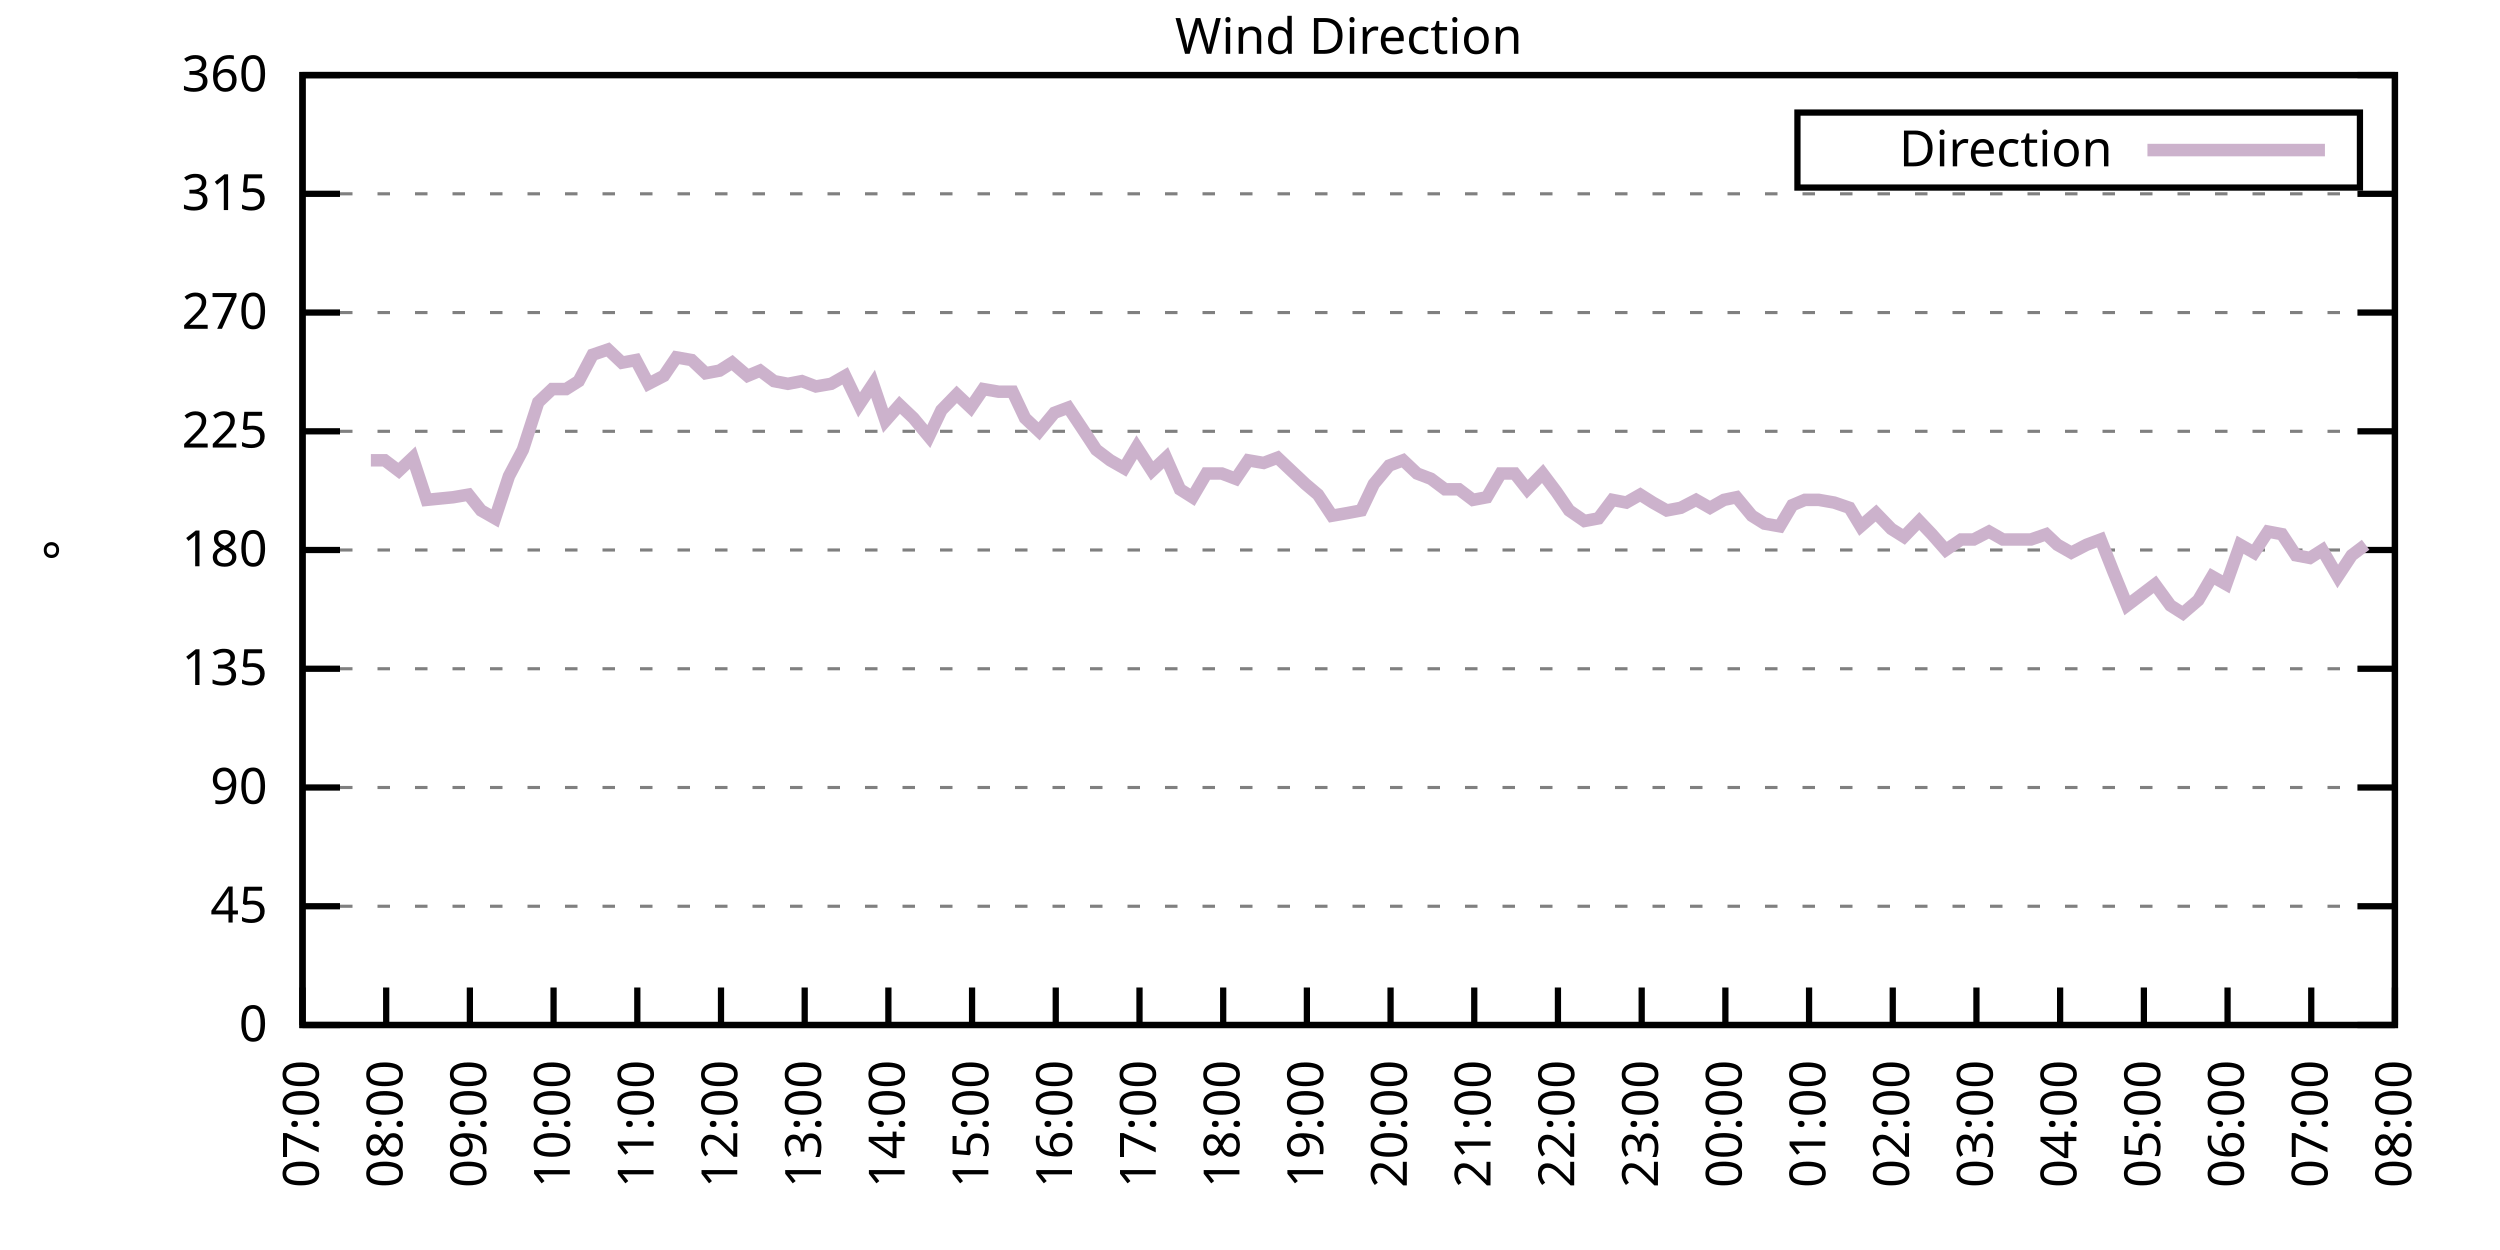
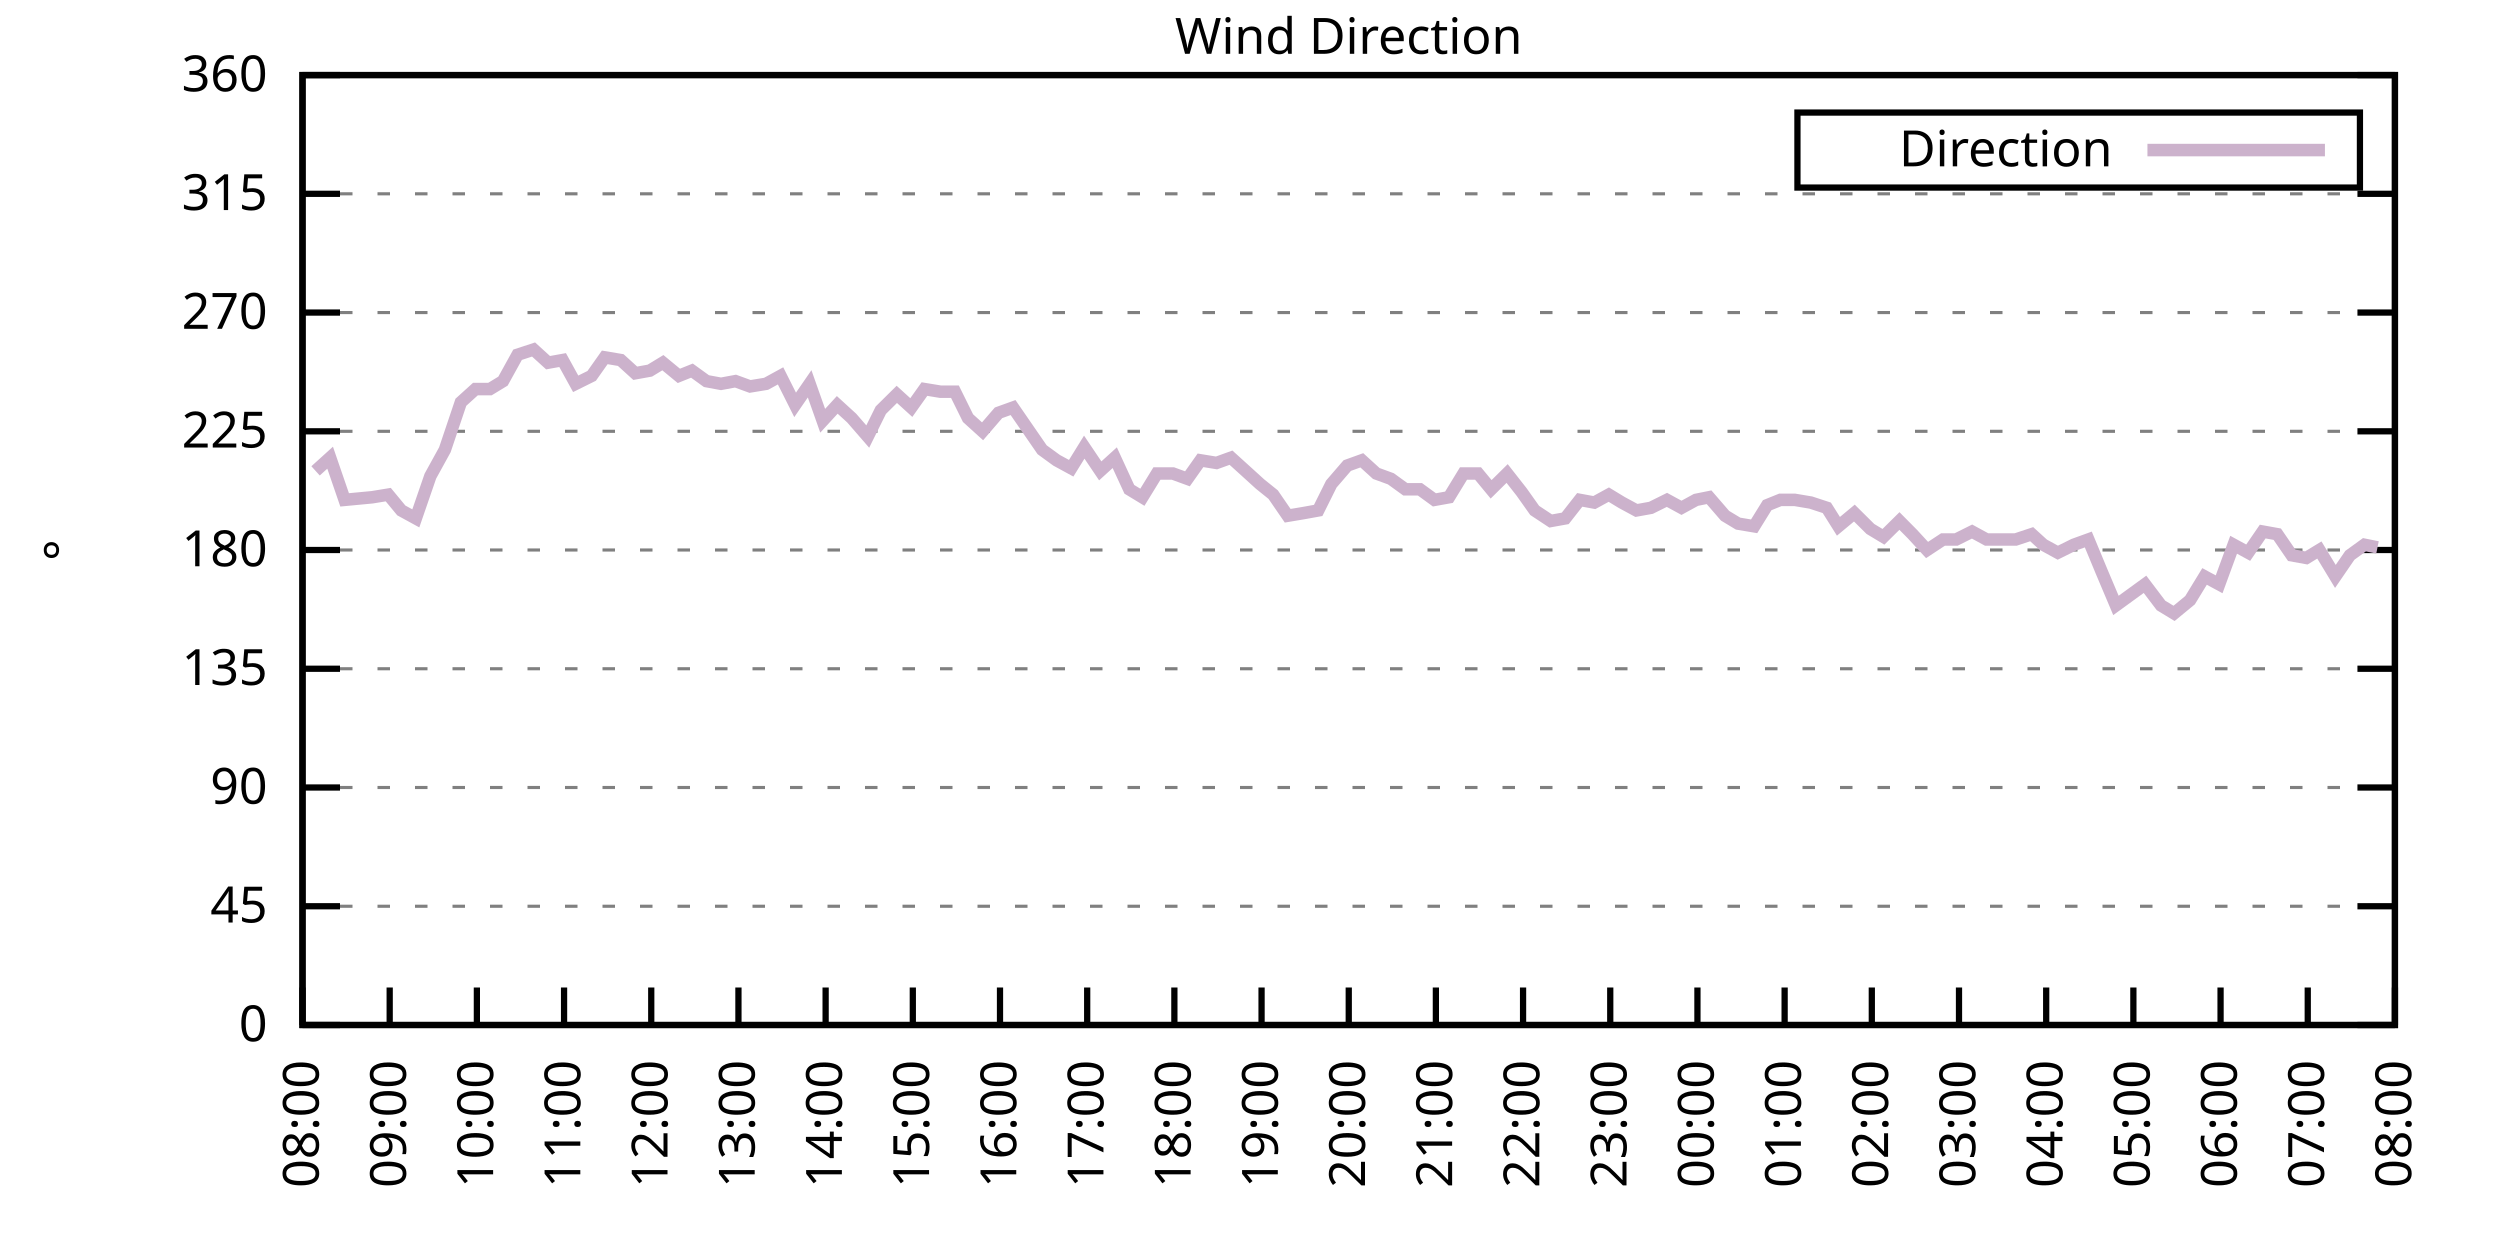
<svg xmlns="http://www.w3.org/2000/svg" xmlns:xlink="http://www.w3.org/1999/xlink" width="400" height="200" viewBox="0 0 400 200">
  <g id="gnuplot_canvas">
    <rect x="0" y="0" width="400" height="200" fill="none" />
    <defs>
      <circle id="gpDot" r="0.5" stroke-width="0.5" stroke="currentColor" />
      <path id="gpPt0" stroke-width="0.333" stroke="currentColor" d="M-1,0 h2 M0,-1 v2" />
      <path id="gpPt1" stroke-width="0.333" stroke="currentColor" d="M-1,-1 L1,1 M1,-1 L-1,1" />
      <path id="gpPt2" stroke-width="0.333" stroke="currentColor" d="M-1,0 L1,0 M0,-1 L0,1 M-1,-1 L1,1 M-1,1 L1,-1" />
      <rect id="gpPt3" stroke-width="0.333" stroke="currentColor" x="-1" y="-1" width="2" height="2" />
      <rect id="gpPt4" stroke-width="0.333" stroke="currentColor" fill="currentColor" x="-1" y="-1" width="2" height="2" />
      <circle id="gpPt5" stroke-width="0.333" stroke="currentColor" cx="0" cy="0" r="1" />
      <use xlink:href="#gpPt5" id="gpPt6" fill="currentColor" stroke="none" />
      <path id="gpPt7" stroke-width="0.333" stroke="currentColor" d="M0,-1.33 L-1.33,0.67 L1.33,0.67 z" />
      <use xlink:href="#gpPt7" id="gpPt8" fill="currentColor" stroke="none" />
      <use xlink:href="#gpPt7" id="gpPt9" stroke="currentColor" transform="rotate(180)" />
      <use xlink:href="#gpPt9" id="gpPt10" fill="currentColor" stroke="none" />
      <use xlink:href="#gpPt3" id="gpPt11" stroke="currentColor" transform="rotate(45)" />
      <use xlink:href="#gpPt11" id="gpPt12" fill="currentColor" stroke="none" />
      <path id="gpPt13" stroke-width="0.333" stroke="currentColor" d="M0,1.330 L1.265,0.411 L0.782,-1.067 L-0.782,-1.076 L-1.265,0.411 z" />
      <use xlink:href="#gpPt13" id="gpPt14" fill="currentColor" stroke="none" />
      <filter id="textbox" filterUnits="objectBoundingBox" x="0" y="0" height="1" width="1">
        <feFlood flood-color="white" flood-opacity="1" result="bgnd" />
        <feComposite in="SourceGraphic" in2="bgnd" operator="atop" />
      </filter>
      <filter id="greybox" filterUnits="objectBoundingBox" x="0" y="0" height="1" width="1">
        <feFlood flood-color="lightgrey" flood-opacity="1" result="grey" />
        <feComposite in="SourceGraphic" in2="grey" operator="atop" />
      </filter>
    </defs>
    <g fill="none" color="white" stroke="currentColor" stroke-width="1.00" stroke-linecap="butt" stroke-linejoin="miter">
</g>
    <g fill="none" color="black" stroke="currentColor" stroke-width="1.00" stroke-linecap="butt" stroke-linejoin="miter">
      <g stroke="none" shape-rendering="crispEdges">
        <polygon fill="rgb(255, 255, 255)" points="48.40,164.00 383.18,164.00 383.18,12.02 48.40,12.02 " />
      </g>
    </g>
    <g fill="none" color="black" stroke="currentColor" stroke-width="1.00" stroke-linecap="butt" stroke-linejoin="miter">
</g>
    <g fill="none" color="black" stroke="black" stroke-width="0.50" stroke-linecap="butt" stroke-linejoin="miter">
</g>
    <g fill="none" color="gray" stroke="currentColor" stroke-width="0.50" stroke-linecap="butt" stroke-linejoin="miter">
      <path stroke="gray" stroke-dasharray="2,4" class="gridline" d="M48.40,164.00 L383.19,164.00  " />
    </g>
    <g fill="none" color="gray" stroke="gray" stroke-width="1.00" stroke-linecap="butt" stroke-linejoin="miter">
</g>
    <g fill="none" color="black" stroke="currentColor" stroke-width="1.00" stroke-linecap="butt" stroke-linejoin="miter">
      <path stroke="black" d="M48.40,164.00 L54.40,164.00 M383.19,164.00 L377.19,164.00  " />
      <g transform="translate(42.80,166.60)" stroke="none" fill="black" font-family="Sans" font-size="8.00" text-anchor="end">
        <text>
          <tspan font-family="Sans"> 0</tspan>
        </text>
      </g>
    </g>
    <g fill="none" color="black" stroke="currentColor" stroke-width="1.00" stroke-linecap="butt" stroke-linejoin="miter">
</g>
    <g fill="none" color="black" stroke="black" stroke-width="0.50" stroke-linecap="butt" stroke-linejoin="miter">
</g>
    <g fill="none" color="gray" stroke="currentColor" stroke-width="0.50" stroke-linecap="butt" stroke-linejoin="miter">
      <path stroke="gray" stroke-dasharray="2,4" class="gridline" d="M48.40,145.00 L383.19,145.00  " />
    </g>
    <g fill="none" color="gray" stroke="gray" stroke-width="1.00" stroke-linecap="butt" stroke-linejoin="miter">
</g>
    <g fill="none" color="black" stroke="currentColor" stroke-width="1.00" stroke-linecap="butt" stroke-linejoin="miter">
      <path stroke="black" d="M48.40,145.00 L54.40,145.00 M383.19,145.00 L377.19,145.00  " />
      <g transform="translate(42.80,147.60)" stroke="none" fill="black" font-family="Sans" font-size="8.00" text-anchor="end">
        <text>
          <tspan font-family="Sans"> 45</tspan>
        </text>
      </g>
    </g>
    <g fill="none" color="black" stroke="currentColor" stroke-width="1.00" stroke-linecap="butt" stroke-linejoin="miter">
</g>
    <g fill="none" color="black" stroke="black" stroke-width="0.50" stroke-linecap="butt" stroke-linejoin="miter">
</g>
    <g fill="none" color="gray" stroke="currentColor" stroke-width="0.50" stroke-linecap="butt" stroke-linejoin="miter">
      <path stroke="gray" stroke-dasharray="2,4" class="gridline" d="M48.40,126.00 L383.19,126.00  " />
    </g>
    <g fill="none" color="gray" stroke="gray" stroke-width="1.00" stroke-linecap="butt" stroke-linejoin="miter">
</g>
    <g fill="none" color="black" stroke="currentColor" stroke-width="1.00" stroke-linecap="butt" stroke-linejoin="miter">
      <path stroke="black" d="M48.40,126.00 L54.40,126.00 M383.19,126.00 L377.19,126.00  " />
      <g transform="translate(42.80,128.60)" stroke="none" fill="black" font-family="Sans" font-size="8.00" text-anchor="end">
        <text>
          <tspan font-family="Sans"> 90</tspan>
        </text>
      </g>
    </g>
    <g fill="none" color="black" stroke="currentColor" stroke-width="1.00" stroke-linecap="butt" stroke-linejoin="miter">
</g>
    <g fill="none" color="black" stroke="black" stroke-width="0.50" stroke-linecap="butt" stroke-linejoin="miter">
</g>
    <g fill="none" color="gray" stroke="currentColor" stroke-width="0.50" stroke-linecap="butt" stroke-linejoin="miter">
      <path stroke="gray" stroke-dasharray="2,4" class="gridline" d="M48.40,107.00 L383.19,107.00  " />
    </g>
    <g fill="none" color="gray" stroke="gray" stroke-width="1.00" stroke-linecap="butt" stroke-linejoin="miter">
</g>
    <g fill="none" color="black" stroke="currentColor" stroke-width="1.00" stroke-linecap="butt" stroke-linejoin="miter">
      <path stroke="black" d="M48.40,107.00 L54.40,107.00 M383.19,107.00 L377.19,107.00  " />
      <g transform="translate(42.80,109.60)" stroke="none" fill="black" font-family="Sans" font-size="8.00" text-anchor="end">
        <text>
          <tspan font-family="Sans"> 135</tspan>
        </text>
      </g>
    </g>
    <g fill="none" color="black" stroke="currentColor" stroke-width="1.00" stroke-linecap="butt" stroke-linejoin="miter">
</g>
    <g fill="none" color="black" stroke="black" stroke-width="0.50" stroke-linecap="butt" stroke-linejoin="miter">
</g>
    <g fill="none" color="gray" stroke="currentColor" stroke-width="0.50" stroke-linecap="butt" stroke-linejoin="miter">
      <path stroke="gray" stroke-dasharray="2,4" class="gridline" d="M48.40,88.00 L383.19,88.00  " />
    </g>
    <g fill="none" color="gray" stroke="gray" stroke-width="1.00" stroke-linecap="butt" stroke-linejoin="miter">
</g>
    <g fill="none" color="black" stroke="currentColor" stroke-width="1.00" stroke-linecap="butt" stroke-linejoin="miter">
      <path stroke="black" d="M48.40,88.00 L54.40,88.00 M383.19,88.00 L377.19,88.00  " />
      <g transform="translate(42.80,90.60)" stroke="none" fill="black" font-family="Sans" font-size="8.00" text-anchor="end">
        <text>
          <tspan font-family="Sans"> 180</tspan>
        </text>
      </g>
    </g>
    <g fill="none" color="black" stroke="currentColor" stroke-width="1.00" stroke-linecap="butt" stroke-linejoin="miter">
</g>
    <g fill="none" color="black" stroke="black" stroke-width="0.50" stroke-linecap="butt" stroke-linejoin="miter">
</g>
    <g fill="none" color="gray" stroke="currentColor" stroke-width="0.50" stroke-linecap="butt" stroke-linejoin="miter">
      <path stroke="gray" stroke-dasharray="2,4" class="gridline" d="M48.40,69.01 L383.19,69.01  " />
    </g>
    <g fill="none" color="gray" stroke="gray" stroke-width="1.00" stroke-linecap="butt" stroke-linejoin="miter">
</g>
    <g fill="none" color="black" stroke="currentColor" stroke-width="1.00" stroke-linecap="butt" stroke-linejoin="miter">
      <path stroke="black" d="M48.40,69.01 L54.40,69.01 M383.19,69.01 L377.19,69.01  " />
      <g transform="translate(42.80,71.61)" stroke="none" fill="black" font-family="Sans" font-size="8.00" text-anchor="end">
        <text>
          <tspan font-family="Sans"> 225</tspan>
        </text>
      </g>
    </g>
    <g fill="none" color="black" stroke="currentColor" stroke-width="1.00" stroke-linecap="butt" stroke-linejoin="miter">
</g>
    <g fill="none" color="black" stroke="black" stroke-width="0.50" stroke-linecap="butt" stroke-linejoin="miter">
</g>
    <g fill="none" color="gray" stroke="currentColor" stroke-width="0.50" stroke-linecap="butt" stroke-linejoin="miter">
      <path stroke="gray" stroke-dasharray="2,4" class="gridline" d="M48.40,50.01 L383.19,50.01  " />
    </g>
    <g fill="none" color="gray" stroke="gray" stroke-width="1.00" stroke-linecap="butt" stroke-linejoin="miter">
</g>
    <g fill="none" color="black" stroke="currentColor" stroke-width="1.00" stroke-linecap="butt" stroke-linejoin="miter">
      <path stroke="black" d="M48.40,50.01 L54.40,50.01 M383.19,50.01 L377.19,50.01  " />
      <g transform="translate(42.80,52.61)" stroke="none" fill="black" font-family="Sans" font-size="8.00" text-anchor="end">
        <text>
          <tspan font-family="Sans"> 270</tspan>
        </text>
      </g>
    </g>
    <g fill="none" color="black" stroke="currentColor" stroke-width="1.00" stroke-linecap="butt" stroke-linejoin="miter">
</g>
    <g fill="none" color="black" stroke="black" stroke-width="0.50" stroke-linecap="butt" stroke-linejoin="miter">
</g>
    <g fill="none" color="gray" stroke="currentColor" stroke-width="0.50" stroke-linecap="butt" stroke-linejoin="miter">
      <path stroke="gray" stroke-dasharray="2,4" class="gridline" d="M48.40,31.01 L383.19,31.01  " />
    </g>
    <g fill="none" color="gray" stroke="gray" stroke-width="1.00" stroke-linecap="butt" stroke-linejoin="miter">
</g>
    <g fill="none" color="black" stroke="currentColor" stroke-width="1.00" stroke-linecap="butt" stroke-linejoin="miter">
      <path stroke="black" d="M48.40,31.01 L54.40,31.01 M383.19,31.01 L377.19,31.01  " />
      <g transform="translate(42.80,33.61)" stroke="none" fill="black" font-family="Sans" font-size="8.00" text-anchor="end">
        <text>
          <tspan font-family="Sans"> 315</tspan>
        </text>
      </g>
    </g>
    <g fill="none" color="black" stroke="currentColor" stroke-width="1.00" stroke-linecap="butt" stroke-linejoin="miter">
</g>
    <g fill="none" color="black" stroke="black" stroke-width="0.50" stroke-linecap="butt" stroke-linejoin="miter">
</g>
    <g fill="none" color="gray" stroke="currentColor" stroke-width="0.50" stroke-linecap="butt" stroke-linejoin="miter">
      <path stroke="gray" stroke-dasharray="2,4" class="gridline" d="M48.40,12.01 L383.19,12.01  " />
    </g>
    <g fill="none" color="gray" stroke="gray" stroke-width="1.00" stroke-linecap="butt" stroke-linejoin="miter">
</g>
    <g fill="none" color="black" stroke="currentColor" stroke-width="1.00" stroke-linecap="butt" stroke-linejoin="miter">
      <path stroke="black" d="M48.40,12.01 L54.40,12.01 M383.19,12.01 L377.19,12.01  " />
      <g transform="translate(42.80,14.61)" stroke="none" fill="black" font-family="Sans" font-size="8.00" text-anchor="end">
        <text>
          <tspan font-family="Sans"> 360</tspan>
        </text>
      </g>
    </g>
    <g fill="none" color="black" stroke="currentColor" stroke-width="1.00" stroke-linecap="butt" stroke-linejoin="miter">
      <path stroke="black" d="M48.40,164.00 L48.40,158.00  " />
      <g transform="translate(51.00,169.60) rotate(270.00)" stroke="none" fill="black" font-family="Sans" font-size="8.00" text-anchor="end">
        <text>
-           <tspan font-family="Sans">07:00</tspan>
-         </text>
-       </g>
-     </g>
-     <g fill="none" color="black" stroke="currentColor" stroke-width="1.00" stroke-linecap="butt" stroke-linejoin="miter">
-       <path stroke="black" d="M61.79,164.00 L61.79,158.00  " />
-       <g transform="translate(64.39,169.60) rotate(270.00)" stroke="none" fill="black" font-family="Sans" font-size="8.00" text-anchor="end">
-         <text>
          <tspan font-family="Sans">08:00</tspan>
        </text>
      </g>
    </g>
    <g fill="none" color="black" stroke="currentColor" stroke-width="1.00" stroke-linecap="butt" stroke-linejoin="miter">
-       <path stroke="black" d="M75.18,164.00 L75.18,158.00  " />
-       <g transform="translate(77.78,169.60) rotate(270.00)" stroke="none" fill="black" font-family="Sans" font-size="8.00" text-anchor="end">
+       <path stroke="black" d="M62.35,164.00 L62.35,158.00  " />
+       <g transform="translate(64.95,169.60) rotate(270.00)" stroke="none" fill="black" font-family="Sans" font-size="8.00" text-anchor="end">
        <text>
          <tspan font-family="Sans">09:00</tspan>
        </text>
      </g>
    </g>
    <g fill="none" color="black" stroke="currentColor" stroke-width="1.00" stroke-linecap="butt" stroke-linejoin="miter">
-       <path stroke="black" d="M88.57,164.00 L88.57,158.00  " />
-       <g transform="translate(91.17,169.60) rotate(270.00)" stroke="none" fill="black" font-family="Sans" font-size="8.00" text-anchor="end">
+       <path stroke="black" d="M76.30,164.00 L76.30,158.00  " />
+       <g transform="translate(78.90,169.60) rotate(270.00)" stroke="none" fill="black" font-family="Sans" font-size="8.00" text-anchor="end">
        <text>
          <tspan font-family="Sans">10:00</tspan>
        </text>
      </g>
    </g>
    <g fill="none" color="black" stroke="currentColor" stroke-width="1.00" stroke-linecap="butt" stroke-linejoin="miter">
-       <path stroke="black" d="M101.97,164.00 L101.97,158.00  " />
-       <g transform="translate(104.57,169.60) rotate(270.00)" stroke="none" fill="black" font-family="Sans" font-size="8.00" text-anchor="end">
+       <path stroke="black" d="M90.25,164.00 L90.25,158.00  " />
+       <g transform="translate(92.85,169.60) rotate(270.00)" stroke="none" fill="black" font-family="Sans" font-size="8.00" text-anchor="end">
        <text>
          <tspan font-family="Sans">11:00</tspan>
        </text>
      </g>
    </g>
    <g fill="none" color="black" stroke="currentColor" stroke-width="1.00" stroke-linecap="butt" stroke-linejoin="miter">
-       <path stroke="black" d="M115.36,164.00 L115.36,158.00  " />
-       <g transform="translate(117.96,169.60) rotate(270.00)" stroke="none" fill="black" font-family="Sans" font-size="8.00" text-anchor="end">
+       <path stroke="black" d="M104.20,164.00 L104.20,158.00  " />
+       <g transform="translate(106.80,169.60) rotate(270.00)" stroke="none" fill="black" font-family="Sans" font-size="8.00" text-anchor="end">
        <text>
          <tspan font-family="Sans">12:00</tspan>
        </text>
      </g>
    </g>
    <g fill="none" color="black" stroke="currentColor" stroke-width="1.00" stroke-linecap="butt" stroke-linejoin="miter">
-       <path stroke="black" d="M128.75,164.00 L128.75,158.00  " />
-       <g transform="translate(131.35,169.60) rotate(270.00)" stroke="none" fill="black" font-family="Sans" font-size="8.00" text-anchor="end">
+       <path stroke="black" d="M118.15,164.00 L118.15,158.00  " />
+       <g transform="translate(120.75,169.60) rotate(270.00)" stroke="none" fill="black" font-family="Sans" font-size="8.00" text-anchor="end">
        <text>
          <tspan font-family="Sans">13:00</tspan>
        </text>
      </g>
    </g>
    <g fill="none" color="black" stroke="currentColor" stroke-width="1.00" stroke-linecap="butt" stroke-linejoin="miter">
-       <path stroke="black" d="M142.14,164.00 L142.14,158.00  " />
-       <g transform="translate(144.74,169.60) rotate(270.00)" stroke="none" fill="black" font-family="Sans" font-size="8.00" text-anchor="end">
+       <path stroke="black" d="M132.10,164.00 L132.10,158.00  " />
+       <g transform="translate(134.70,169.60) rotate(270.00)" stroke="none" fill="black" font-family="Sans" font-size="8.00" text-anchor="end">
        <text>
          <tspan font-family="Sans">14:00</tspan>
        </text>
      </g>
    </g>
    <g fill="none" color="black" stroke="currentColor" stroke-width="1.00" stroke-linecap="butt" stroke-linejoin="miter">
-       <path stroke="black" d="M155.53,164.00 L155.53,158.00  " />
-       <g transform="translate(158.13,169.60) rotate(270.00)" stroke="none" fill="black" font-family="Sans" font-size="8.00" text-anchor="end">
+       <path stroke="black" d="M146.05,164.00 L146.05,158.00  " />
+       <g transform="translate(148.65,169.60) rotate(270.00)" stroke="none" fill="black" font-family="Sans" font-size="8.00" text-anchor="end">
        <text>
          <tspan font-family="Sans">15:00</tspan>
        </text>
      </g>
    </g>
    <g fill="none" color="black" stroke="currentColor" stroke-width="1.00" stroke-linecap="butt" stroke-linejoin="miter">
-       <path stroke="black" d="M168.92,164.00 L168.92,158.00  " />
-       <g transform="translate(171.52,169.60) rotate(270.00)" stroke="none" fill="black" font-family="Sans" font-size="8.00" text-anchor="end">
+       <path stroke="black" d="M160.00,164.00 L160.00,158.00  " />
+       <g transform="translate(162.60,169.60) rotate(270.00)" stroke="none" fill="black" font-family="Sans" font-size="8.00" text-anchor="end">
        <text>
          <tspan font-family="Sans">16:00</tspan>
        </text>
      </g>
    </g>
    <g fill="none" color="black" stroke="currentColor" stroke-width="1.00" stroke-linecap="butt" stroke-linejoin="miter">
-       <path stroke="black" d="M182.32,164.00 L182.32,158.00  " />
-       <g transform="translate(184.92,169.60) rotate(270.00)" stroke="none" fill="black" font-family="Sans" font-size="8.00" text-anchor="end">
+       <path stroke="black" d="M173.95,164.00 L173.95,158.00  " />
+       <g transform="translate(176.55,169.60) rotate(270.00)" stroke="none" fill="black" font-family="Sans" font-size="8.00" text-anchor="end">
        <text>
          <tspan font-family="Sans">17:00</tspan>
        </text>
      </g>
    </g>
    <g fill="none" color="black" stroke="currentColor" stroke-width="1.00" stroke-linecap="butt" stroke-linejoin="miter">
-       <path stroke="black" d="M195.71,164.00 L195.71,158.00  " />
-       <g transform="translate(198.31,169.60) rotate(270.00)" stroke="none" fill="black" font-family="Sans" font-size="8.00" text-anchor="end">
+       <path stroke="black" d="M187.90,164.00 L187.90,158.00  " />
+       <g transform="translate(190.50,169.60) rotate(270.00)" stroke="none" fill="black" font-family="Sans" font-size="8.00" text-anchor="end">
        <text>
          <tspan font-family="Sans">18:00</tspan>
        </text>
      </g>
    </g>
    <g fill="none" color="black" stroke="currentColor" stroke-width="1.00" stroke-linecap="butt" stroke-linejoin="miter">
-       <path stroke="black" d="M209.10,164.00 L209.10,158.00  " />
-       <g transform="translate(211.70,169.60) rotate(270.00)" stroke="none" fill="black" font-family="Sans" font-size="8.00" text-anchor="end">
+       <path stroke="black" d="M201.85,164.00 L201.85,158.00  " />
+       <g transform="translate(204.45,169.60) rotate(270.00)" stroke="none" fill="black" font-family="Sans" font-size="8.00" text-anchor="end">
        <text>
          <tspan font-family="Sans">19:00</tspan>
        </text>
      </g>
    </g>
    <g fill="none" color="black" stroke="currentColor" stroke-width="1.00" stroke-linecap="butt" stroke-linejoin="miter">
-       <path stroke="black" d="M222.49,164.00 L222.49,158.00  " />
-       <g transform="translate(225.09,169.60) rotate(270.00)" stroke="none" fill="black" font-family="Sans" font-size="8.00" text-anchor="end">
+       <path stroke="black" d="M215.80,164.00 L215.80,158.00  " />
+       <g transform="translate(218.40,169.60) rotate(270.00)" stroke="none" fill="black" font-family="Sans" font-size="8.00" text-anchor="end">
        <text>
          <tspan font-family="Sans">20:00</tspan>
        </text>
      </g>
    </g>
    <g fill="none" color="black" stroke="currentColor" stroke-width="1.00" stroke-linecap="butt" stroke-linejoin="miter">
-       <path stroke="black" d="M235.88,164.00 L235.88,158.00  " />
-       <g transform="translate(238.48,169.60) rotate(270.00)" stroke="none" fill="black" font-family="Sans" font-size="8.00" text-anchor="end">
+       <path stroke="black" d="M229.74,164.00 L229.74,158.00  " />
+       <g transform="translate(232.34,169.60) rotate(270.00)" stroke="none" fill="black" font-family="Sans" font-size="8.00" text-anchor="end">
        <text>
          <tspan font-family="Sans">21:00</tspan>
        </text>
      </g>
    </g>
    <g fill="none" color="black" stroke="currentColor" stroke-width="1.00" stroke-linecap="butt" stroke-linejoin="miter">
-       <path stroke="black" d="M249.27,164.00 L249.27,158.00  " />
-       <g transform="translate(251.87,169.60) rotate(270.00)" stroke="none" fill="black" font-family="Sans" font-size="8.00" text-anchor="end">
+       <path stroke="black" d="M243.69,164.00 L243.69,158.00  " />
+       <g transform="translate(246.29,169.60) rotate(270.00)" stroke="none" fill="black" font-family="Sans" font-size="8.00" text-anchor="end">
        <text>
          <tspan font-family="Sans">22:00</tspan>
        </text>
      </g>
    </g>
    <g fill="none" color="black" stroke="currentColor" stroke-width="1.00" stroke-linecap="butt" stroke-linejoin="miter">
-       <path stroke="black" d="M262.67,164.00 L262.67,158.00  " />
-       <g transform="translate(265.27,169.60) rotate(270.00)" stroke="none" fill="black" font-family="Sans" font-size="8.00" text-anchor="end">
+       <path stroke="black" d="M257.64,164.00 L257.64,158.00  " />
+       <g transform="translate(260.24,169.60) rotate(270.00)" stroke="none" fill="black" font-family="Sans" font-size="8.00" text-anchor="end">
        <text>
          <tspan font-family="Sans">23:00</tspan>
        </text>
      </g>
    </g>
    <g fill="none" color="black" stroke="currentColor" stroke-width="1.00" stroke-linecap="butt" stroke-linejoin="miter">
-       <path stroke="black" d="M276.06,164.00 L276.06,158.00  " />
-       <g transform="translate(278.66,169.60) rotate(270.00)" stroke="none" fill="black" font-family="Sans" font-size="8.00" text-anchor="end">
+       <path stroke="black" d="M271.59,164.00 L271.59,158.00  " />
+       <g transform="translate(274.19,169.60) rotate(270.00)" stroke="none" fill="black" font-family="Sans" font-size="8.00" text-anchor="end">
        <text>
          <tspan font-family="Sans">00:00</tspan>
        </text>
      </g>
    </g>
    <g fill="none" color="black" stroke="currentColor" stroke-width="1.00" stroke-linecap="butt" stroke-linejoin="miter">
-       <path stroke="black" d="M289.45,164.00 L289.45,158.00  " />
-       <g transform="translate(292.05,169.60) rotate(270.00)" stroke="none" fill="black" font-family="Sans" font-size="8.00" text-anchor="end">
+       <path stroke="black" d="M285.54,164.00 L285.54,158.00  " />
+       <g transform="translate(288.14,169.60) rotate(270.00)" stroke="none" fill="black" font-family="Sans" font-size="8.00" text-anchor="end">
        <text>
          <tspan font-family="Sans">01:00</tspan>
        </text>
      </g>
    </g>
    <g fill="none" color="black" stroke="currentColor" stroke-width="1.00" stroke-linecap="butt" stroke-linejoin="miter">
-       <path stroke="black" d="M302.84,164.00 L302.84,158.00  " />
-       <g transform="translate(305.44,169.60) rotate(270.00)" stroke="none" fill="black" font-family="Sans" font-size="8.00" text-anchor="end">
+       <path stroke="black" d="M299.49,164.00 L299.49,158.00  " />
+       <g transform="translate(302.09,169.60) rotate(270.00)" stroke="none" fill="black" font-family="Sans" font-size="8.00" text-anchor="end">
        <text>
          <tspan font-family="Sans">02:00</tspan>
        </text>
      </g>
    </g>
    <g fill="none" color="black" stroke="currentColor" stroke-width="1.00" stroke-linecap="butt" stroke-linejoin="miter">
-       <path stroke="black" d="M316.23,164.00 L316.23,158.00  " />
-       <g transform="translate(318.83,169.60) rotate(270.00)" stroke="none" fill="black" font-family="Sans" font-size="8.00" text-anchor="end">
+       <path stroke="black" d="M313.44,164.00 L313.44,158.00  " />
+       <g transform="translate(316.04,169.60) rotate(270.00)" stroke="none" fill="black" font-family="Sans" font-size="8.00" text-anchor="end">
        <text>
          <tspan font-family="Sans">03:00</tspan>
        </text>
      </g>
    </g>
    <g fill="none" color="black" stroke="currentColor" stroke-width="1.00" stroke-linecap="butt" stroke-linejoin="miter">
-       <path stroke="black" d="M329.62,164.00 L329.62,158.00  " />
-       <g transform="translate(332.22,169.60) rotate(270.00)" stroke="none" fill="black" font-family="Sans" font-size="8.00" text-anchor="end">
+       <path stroke="black" d="M327.39,164.00 L327.39,158.00  " />
+       <g transform="translate(329.99,169.60) rotate(270.00)" stroke="none" fill="black" font-family="Sans" font-size="8.00" text-anchor="end">
        <text>
          <tspan font-family="Sans">04:00</tspan>
        </text>
      </g>
    </g>
    <g fill="none" color="black" stroke="currentColor" stroke-width="1.00" stroke-linecap="butt" stroke-linejoin="miter">
-       <path stroke="black" d="M343.02,164.00 L343.02,158.00  " />
-       <g transform="translate(345.62,169.60) rotate(270.00)" stroke="none" fill="black" font-family="Sans" font-size="8.00" text-anchor="end">
+       <path stroke="black" d="M341.34,164.00 L341.34,158.00  " />
+       <g transform="translate(343.94,169.60) rotate(270.00)" stroke="none" fill="black" font-family="Sans" font-size="8.00" text-anchor="end">
        <text>
          <tspan font-family="Sans">05:00</tspan>
        </text>
      </g>
    </g>
    <g fill="none" color="black" stroke="currentColor" stroke-width="1.00" stroke-linecap="butt" stroke-linejoin="miter">
-       <path stroke="black" d="M356.41,164.00 L356.41,158.00  " />
-       <g transform="translate(359.01,169.60) rotate(270.00)" stroke="none" fill="black" font-family="Sans" font-size="8.00" text-anchor="end">
+       <path stroke="black" d="M355.29,164.00 L355.29,158.00  " />
+       <g transform="translate(357.89,169.60) rotate(270.00)" stroke="none" fill="black" font-family="Sans" font-size="8.00" text-anchor="end">
        <text>
          <tspan font-family="Sans">06:00</tspan>
        </text>
      </g>
    </g>
    <g fill="none" color="black" stroke="currentColor" stroke-width="1.00" stroke-linecap="butt" stroke-linejoin="miter">
-       <path stroke="black" d="M369.80,164.00 L369.80,158.00  " />
-       <g transform="translate(372.40,169.60) rotate(270.00)" stroke="none" fill="black" font-family="Sans" font-size="8.00" text-anchor="end">
+       <path stroke="black" d="M369.24,164.00 L369.24,158.00  " />
+       <g transform="translate(371.84,169.60) rotate(270.00)" stroke="none" fill="black" font-family="Sans" font-size="8.00" text-anchor="end">
        <text>
          <tspan font-family="Sans">07:00</tspan>
        </text>
      </g>
    </g>
    <g fill="none" color="black" stroke="currentColor" stroke-width="1.00" stroke-linecap="butt" stroke-linejoin="miter">
      <path stroke="black" d="M383.19,164.00 L383.19,158.00  " />
      <g transform="translate(385.79,169.60) rotate(270.00)" stroke="none" fill="black" font-family="Sans" font-size="8.00" text-anchor="end">
        <text>
          <tspan font-family="Sans">08:00</tspan>
        </text>
      </g>
    </g>
    <g fill="none" color="black" stroke="currentColor" stroke-width="1.00" stroke-linecap="butt" stroke-linejoin="miter">
</g>
    <g fill="none" color="black" stroke="currentColor" stroke-width="1.00" stroke-linecap="butt" stroke-linejoin="miter">
      <path stroke="black" d="M48.40,12.01 L48.40,164.00 L383.19,164.00 L383.19,12.01 L48.40,12.01 Z  " />
    </g>
    <g fill="none" color="black" stroke="currentColor" stroke-width="1.00" stroke-linecap="butt" stroke-linejoin="miter">
</g>
    <g fill="none" color="black" stroke="currentColor" stroke-width="1.00" stroke-linecap="butt" stroke-linejoin="miter">
      <path stroke="black" d="M287.59,30.01 L287.59,18.01 L377.59,18.01 L377.59,30.01 L287.59,30.01 Z  " />
    </g>
    <g id="Wind_direction_plot_1">
      <g fill="none" color="white" stroke="black" stroke-width="2.00" stroke-linecap="butt" stroke-linejoin="miter">
</g>
      <g fill="none" color="black" stroke="currentColor" stroke-width="2.00" stroke-linecap="butt" stroke-linejoin="miter">
        <g transform="translate(337.99,26.61)" stroke="none" fill="black" font-family="Sans" font-size="8.00" text-anchor="end">
          <text>
            <tspan font-family="Sans">Direction</tspan>
          </text>
        </g>
      </g>
      <g fill="none" color="black" stroke="currentColor" stroke-width="2.00" stroke-linecap="butt" stroke-linejoin="miter">
-         <path stroke="rgb(204, 178, 204)" d="M343.59,24.01 L371.99,24.01 M59.34,73.65 L61.57,73.65 L63.80,75.34 L66.03,73.23 L68.26,79.98 L72.50,79.56   L74.96,79.14 L76.97,81.67 L79.20,82.94 L81.43,76.18 L83.66,71.96 L86.12,64.36 L88.35,62.25 L90.58,62.25   L92.59,60.98 L94.82,56.76 L97.28,55.92 L99.51,58.03 L101.74,57.61 L103.75,61.41 L106.21,60.14 L108.22,57.18   L110.67,57.61 L112.90,59.72 L115.13,59.30 L117.14,58.03 L119.60,60.14 L121.61,59.30 L123.84,60.98 L126.07,61.41   L128.30,60.98 L130.54,61.83 L132.99,61.41 L135.22,60.14 L137.45,64.78 L139.69,61.41 L141.69,67.32 L143.93,64.78   L146.16,66.90 L148.61,69.85 L150.62,65.63 L153.08,63.10 L155.31,65.21 L157.32,62.25 L159.77,62.67 L162.01,62.67   L164.01,66.90 L166.25,69.01 L168.70,66.05 L170.93,65.21 L173.17,68.58 L175.40,71.96 L177.63,73.65 L179.86,74.92   L181.87,71.54 L184.32,75.34 L186.56,73.23 L188.79,78.29 L190.80,79.56 L193.03,75.76 L195.48,75.76 L197.72,76.61   L199.73,73.65 L202.18,74.07 L204.41,73.23 L206.64,75.34 L208.88,77.45 L210.88,79.14 L213.12,82.52 L215.57,82.09   L217.80,81.67 L219.81,77.45 L222.27,74.49 L224.50,73.65 L226.73,75.76 L228.96,76.61 L231.20,78.29 L233.43,78.29   L235.66,79.98 L237.89,79.56 L240.12,75.76 L242.36,75.76 L244.36,78.29 L246.82,75.76 L249.05,78.72 L251.06,81.67   L253.51,83.36 L255.75,82.94 L257.98,79.98 L260.21,80.41 L262.44,79.14 L264.45,80.41 L266.68,81.67 L268.92,81.25   L271.37,79.98 L273.60,81.25 L275.83,79.98 L277.84,79.56 L280.30,82.52 L282.31,83.78 L284.76,84.21 L286.77,80.83   L288.78,79.98 L291.01,79.98 L293.47,80.41 L295.92,81.25 L297.71,84.21 L300.16,82.09 L302.62,84.63 L304.63,85.89   L307.08,83.36 L309.09,85.47 L311.32,88.00 L313.78,86.32 L315.79,86.32 L318.24,85.05 L320.47,86.32 L322.70,86.32   L324.94,86.32 L327.39,85.47 L329.18,87.16 L331.41,88.43 L333.86,87.16 L336.10,86.32 L338.10,91.38 L340.34,96.87   L344.80,93.49 L347.26,96.87 L349.26,98.14 L351.72,96.03 L353.95,92.23 L356.18,93.49 L358.42,87.16 L360.65,88.43   L362.88,85.05 L365.11,85.47 L367.34,88.85 L369.58,89.27 L371.58,88.00 L374.04,92.23 L376.27,88.85 L378.50,87.16    " />
+         <path stroke="rgb(204, 178, 204)" d="M343.59,24.01 L371.99,24.01 M50.49,75.34 L52.82,73.23 L55.14,79.98 L59.56,79.56 L62.12,79.14 L64.21,81.67   L66.53,82.94 L68.86,76.18 L71.18,71.96 L73.74,64.36 L76.07,62.25 L78.39,62.25 L80.48,60.98 L82.81,56.76   L85.37,55.92 L87.69,58.03 L90.02,57.61 L92.11,61.41 L94.67,60.14 L96.76,57.18 L99.32,57.61 L101.64,59.72   L103.97,59.30 L106.06,58.03 L108.62,60.14 L110.71,59.30 L113.03,60.98 L115.36,61.41 L117.68,60.98 L120.01,61.83   L122.57,61.41 L124.89,60.14 L127.22,64.78 L129.54,61.41 L131.63,67.32 L133.96,64.78 L136.28,66.90 L138.84,69.85   L140.93,65.63 L143.49,63.10 L145.81,65.21 L147.91,62.25 L150.46,62.67 L152.79,62.67 L154.88,66.90 L157.21,69.01   L159.76,66.05 L162.09,65.21 L164.41,68.58 L166.74,71.96 L169.06,73.65 L171.39,74.92 L173.48,71.54 L176.04,75.34   L178.36,73.23 L180.69,78.29 L182.78,79.56 L185.11,75.76 L187.66,75.76 L189.99,76.61 L192.08,73.65 L194.64,74.07   L196.96,73.23 L199.29,75.34 L201.61,77.45 L203.71,79.14 L206.03,82.52 L208.59,82.09 L210.91,81.67 L213.01,77.45   L215.56,74.49 L217.89,73.65 L220.21,75.76 L222.54,76.61 L224.86,78.29 L227.19,78.29 L229.51,79.98 L231.84,79.56   L234.16,75.76 L236.49,75.76 L238.58,78.29 L241.14,75.76 L243.46,78.72 L245.55,81.67 L248.11,83.36 L250.44,82.94   L252.76,79.98 L255.09,80.41 L257.41,79.14 L259.50,80.41 L261.83,81.67 L264.15,81.25 L266.71,79.98 L269.04,81.25   L271.36,79.98 L273.45,79.56 L276.01,82.52 L278.10,83.78 L280.66,84.21 L282.75,80.83 L284.85,79.98 L287.17,79.98   L289.73,80.41 L292.29,81.25 L294.15,84.21 L296.70,82.09 L299.26,84.63 L301.35,85.89 L303.91,83.36 L306.00,85.47   L308.33,88.00 L310.88,86.32 L312.98,86.32 L315.53,85.05 L317.86,86.32 L320.18,86.32 L322.51,86.32 L325.07,85.47   L326.93,87.16 L329.25,88.43 L331.81,87.16 L334.13,86.32 L336.23,91.38 L338.55,96.87 L343.20,93.49 L345.76,96.87   L347.85,98.14 L350.41,96.03 L352.73,92.23 L355.06,93.49 L357.38,87.16 L359.71,88.43 L362.03,85.05 L364.36,85.47   L366.68,88.85 L369.01,89.27 L371.10,88.00 L373.66,92.23 L375.98,88.85 L378.31,87.16 L380.40,87.58  " />
      </g>
    </g>
    <g fill="none" color="black" stroke="currentColor" stroke-width="2.00" stroke-linecap="butt" stroke-linejoin="miter">
</g>
    <g fill="none" color="black" stroke="black" stroke-width="1.00" stroke-linecap="butt" stroke-linejoin="miter">
</g>
    <g fill="none" color="black" stroke="currentColor" stroke-width="1.00" stroke-linecap="butt" stroke-linejoin="miter">
      <path stroke="black" d="M48.40,12.01 L48.40,164.00 L383.19,164.00 L383.19,12.01 L48.40,12.01 Z  " />
      <g transform="translate(12.80,88.01) rotate(270.00)" stroke="none" fill="black" font-family="Sans" font-size="8.00" text-anchor="middle">
        <text>
          <tspan font-family="Sans">°</tspan>
        </text>
      </g>
    </g>
    <g fill="none" color="black" stroke="currentColor" stroke-width="1.00" stroke-linecap="butt" stroke-linejoin="miter">
</g>
    <g fill="none" color="black" stroke="currentColor" stroke-width="1.00" stroke-linecap="butt" stroke-linejoin="miter">
      <g transform="translate(215.79,8.61)" stroke="none" fill="black" font-family="Sans" font-size="8.00" text-anchor="middle">
        <text>
          <tspan font-family="Sans">Wind Direction</tspan>
        </text>
      </g>
    </g>
    <g fill="none" color="black" stroke="currentColor" stroke-width="1.00" stroke-linecap="butt" stroke-linejoin="miter">
</g>
  </g>
</svg>
